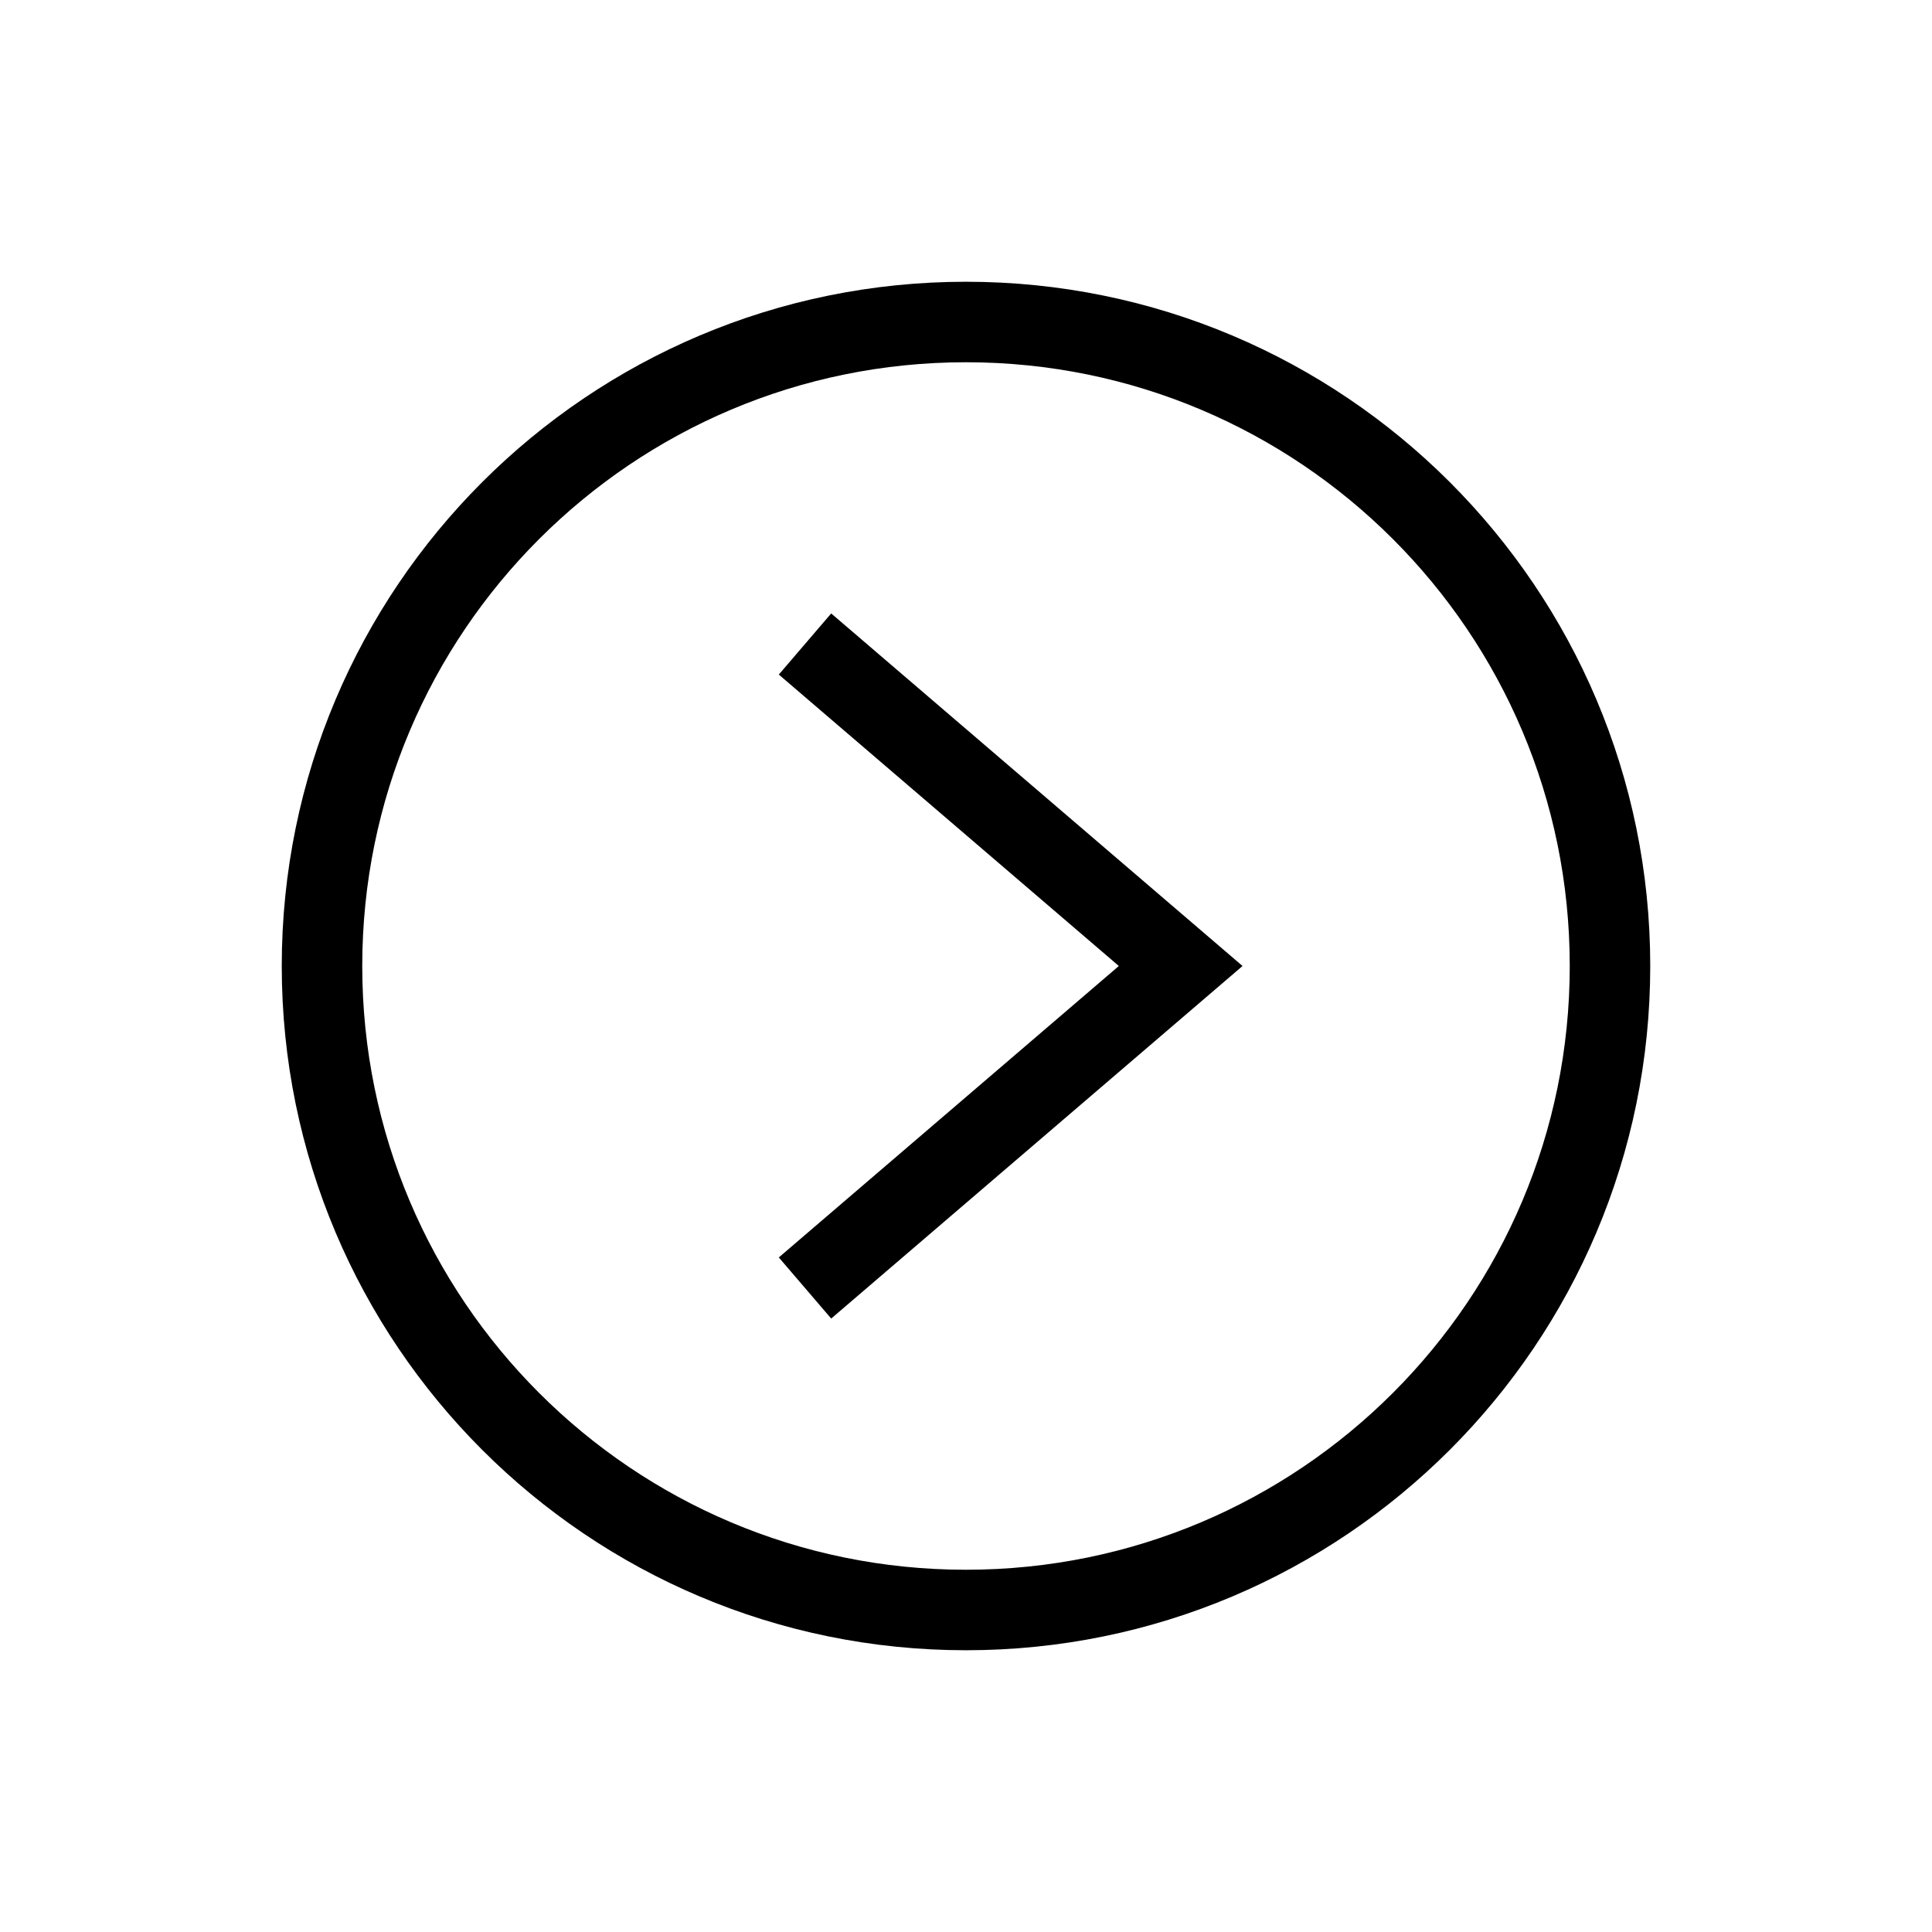
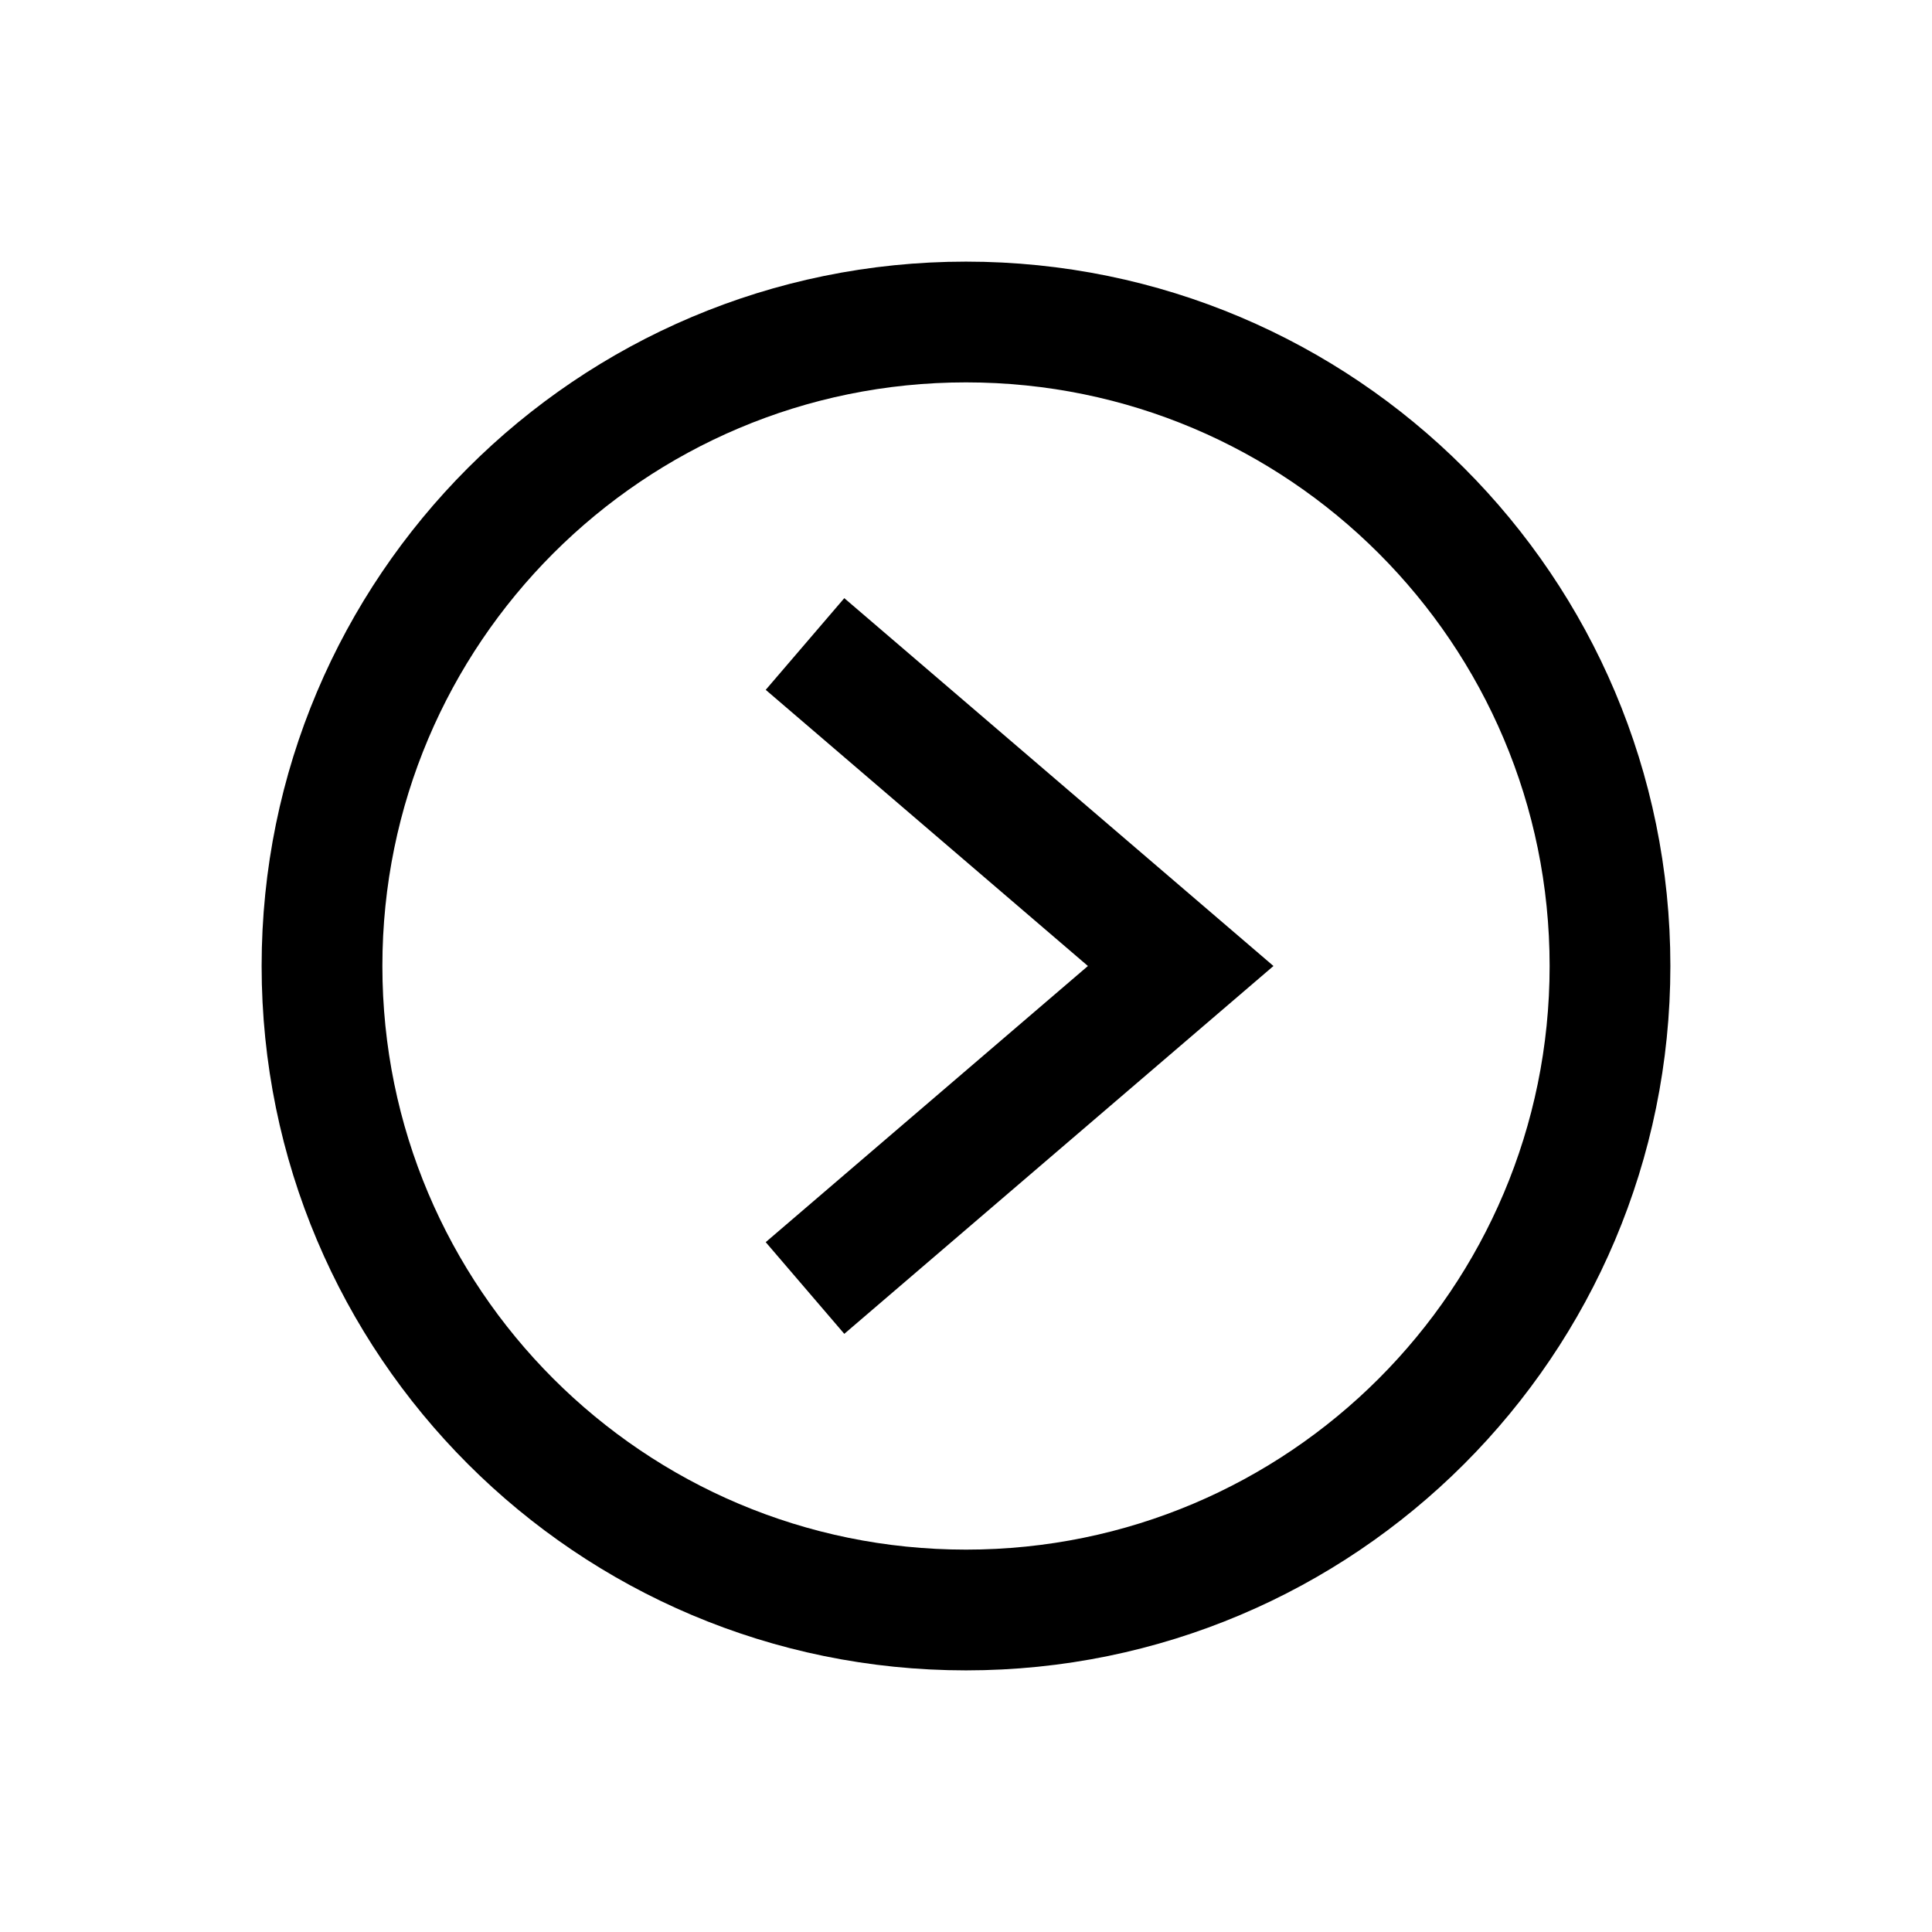
<svg xmlns="http://www.w3.org/2000/svg" width="24" height="24" fill="none">
-   <path d="M10 16l4.667-4L10 8m2-4a8 8 0 110 16 8 8 0 010-16z" stroke="#000" />
+   <path d="M10 16l4.667-4L10 8m2-4a8 8 0 110 16 8 8 0 010-16z" stroke="#000" stroke-width="1.5" />
</svg>
